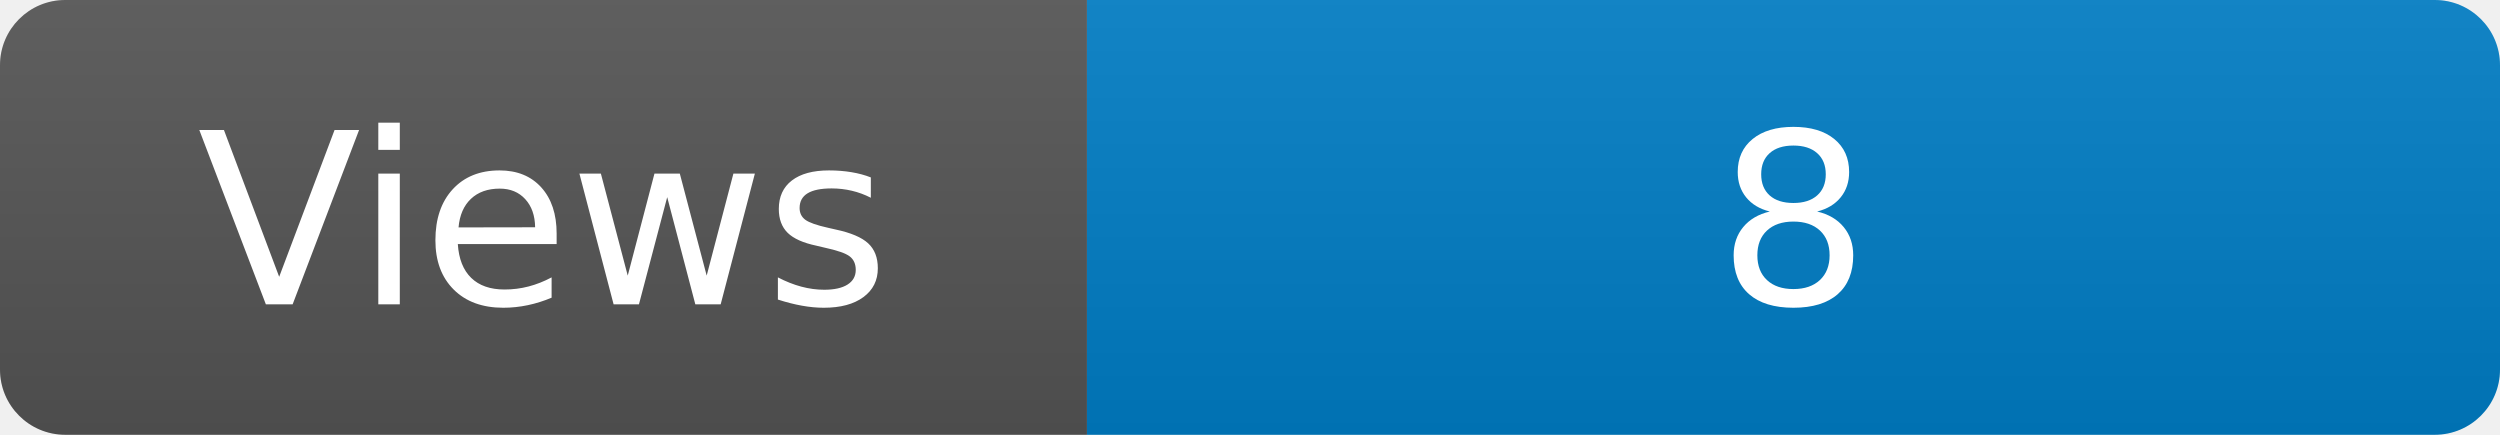
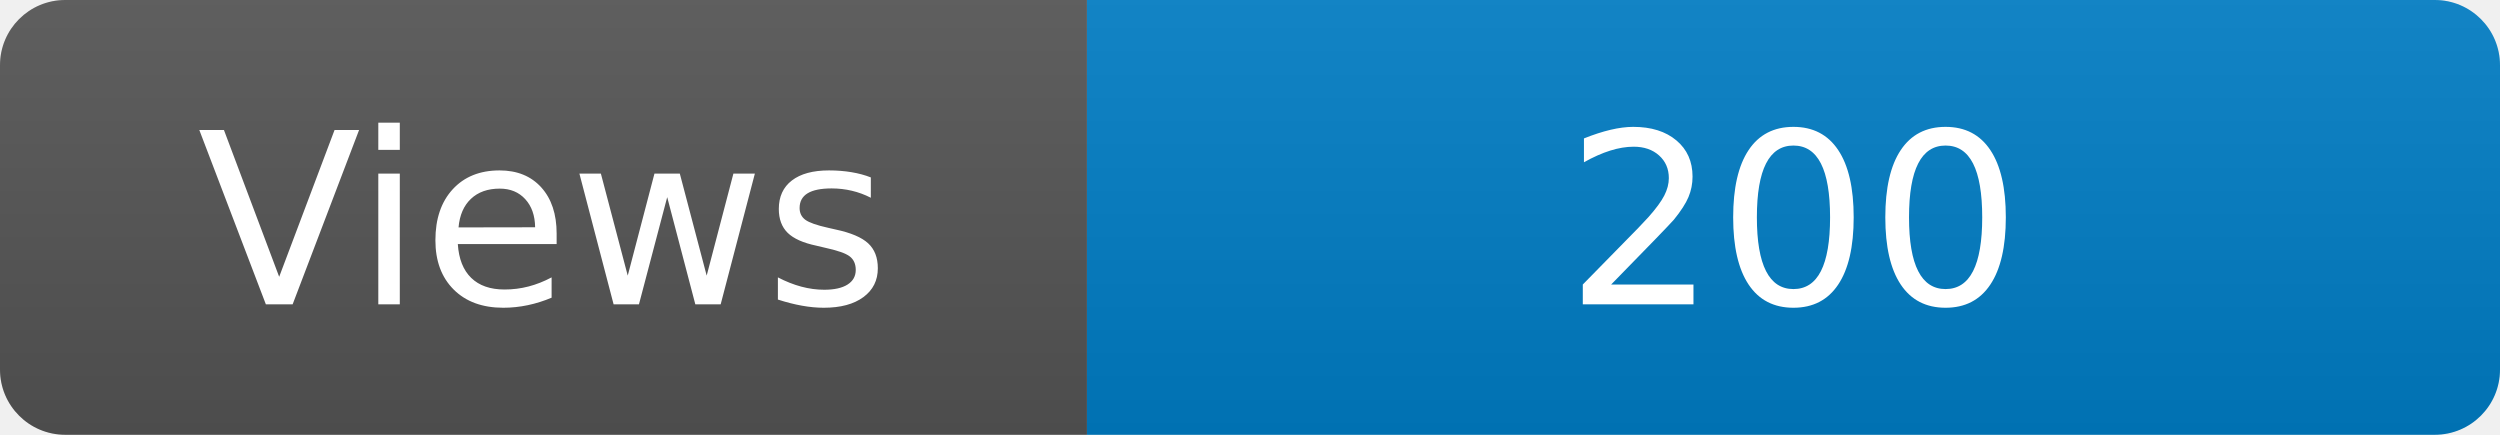
<svg xmlns="http://www.w3.org/2000/svg" width="115" height="20" role="img" aria-label="Maintained?: yes">
  <linearGradient id="s" x2="0" y2="100%">
    <stop offset="0" stop-color="#bbb" stop-opacity=".1" />
    <stop offset="1" stop-opacity=".1" />
  </linearGradient>
  <clipPath id="r">
    <rect width="115" height="20" rx="3" fill="#fff" />
  </clipPath>
  <g clip-path="url(#r)">
    <rect width="50" height="20" fill="#555" />
    <rect x="50" width="160" height="20" fill="#007ec6" />
    <rect width="115" height="20" fill="url(#s)" />
  </g>
  <g fill="#fff" text-anchor="middle" font-family="Verdana,Geneva,DejaVu Sans,sans-serif" font-size="110">
    <text x="250" y="140" transform="scale(.1)" fill="#fff">Views</text>
-     <text x="825" y="140" transform="scale(.1)" fill="#fff">8</text>
+     <text x="825" y="140" transform="scale(.1)" fill="#fff">200</text>
  </g>
</svg>
